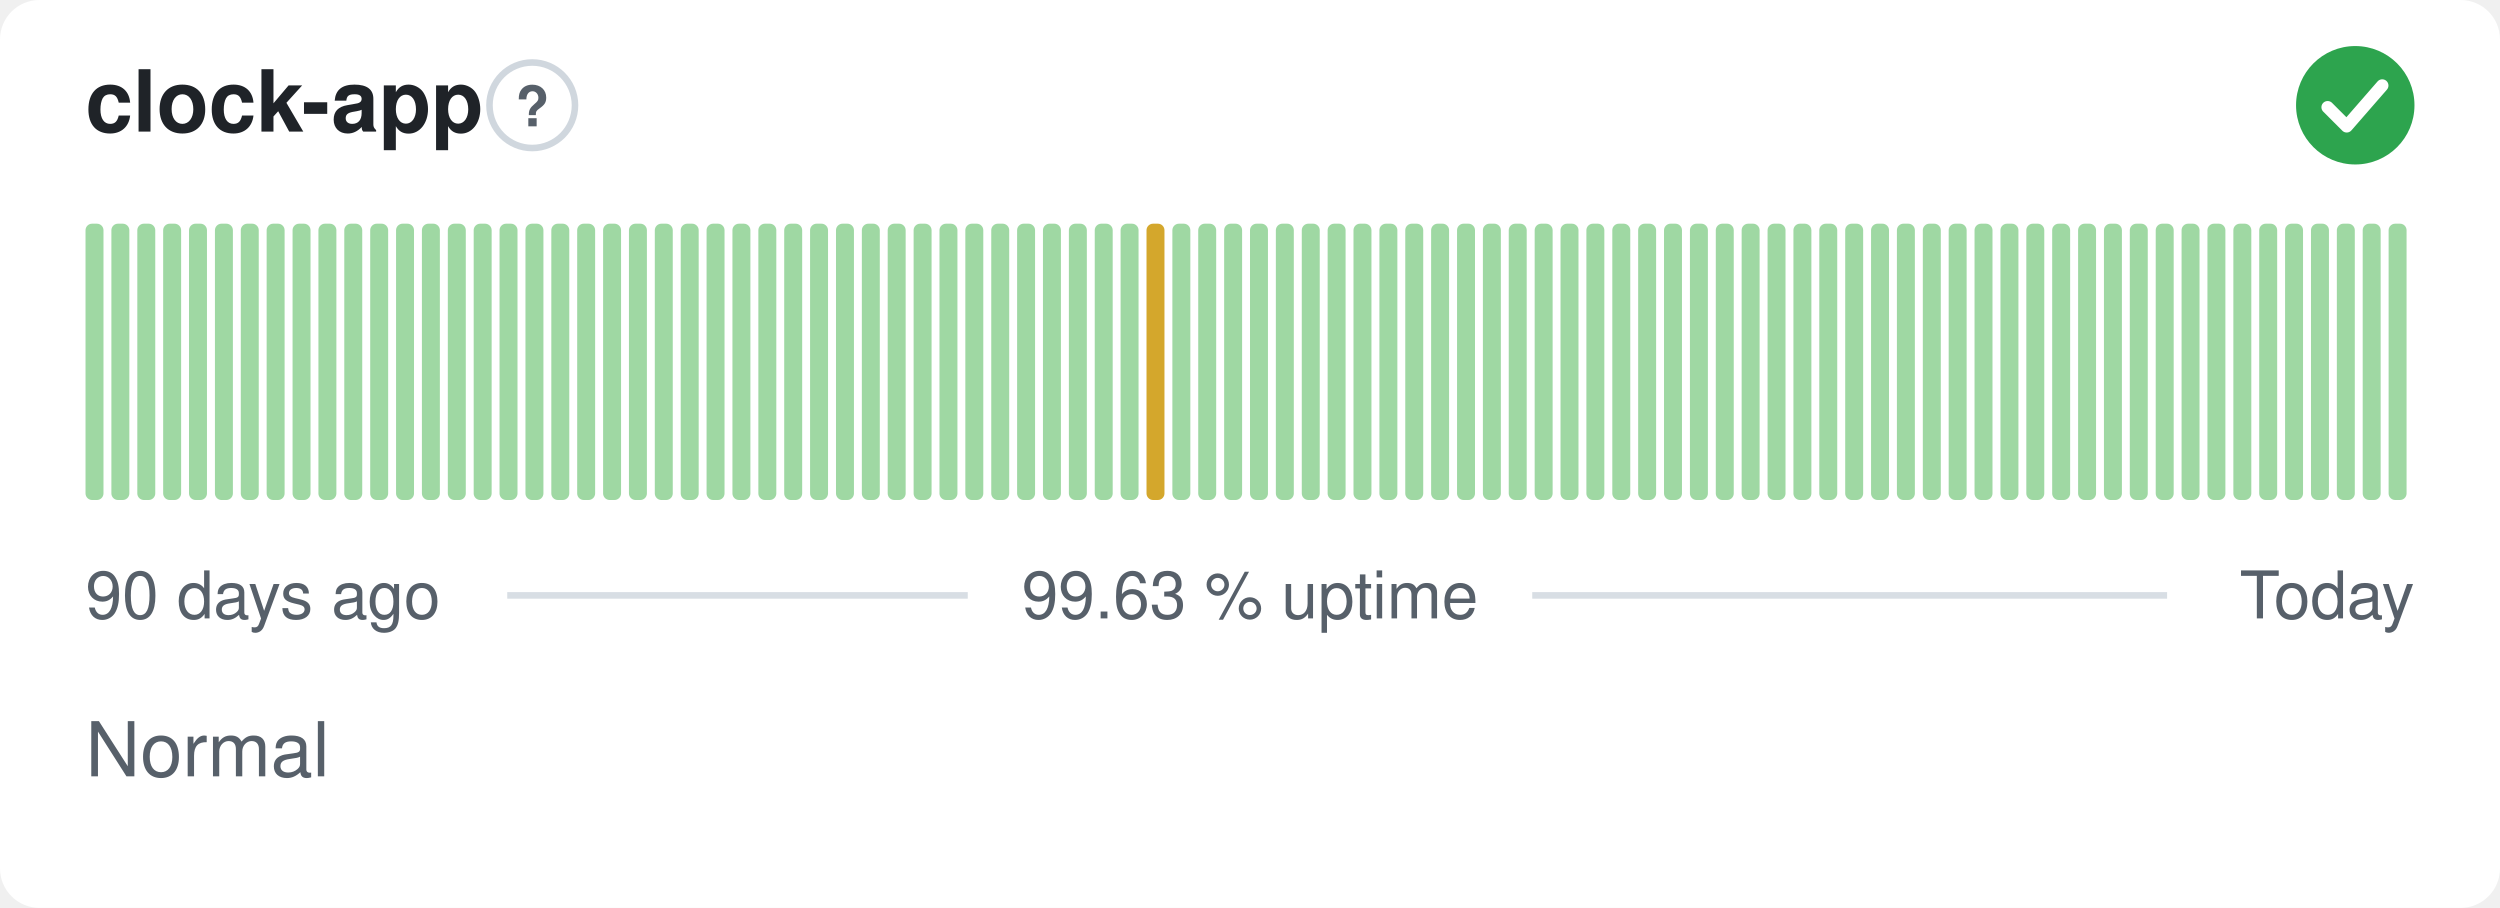
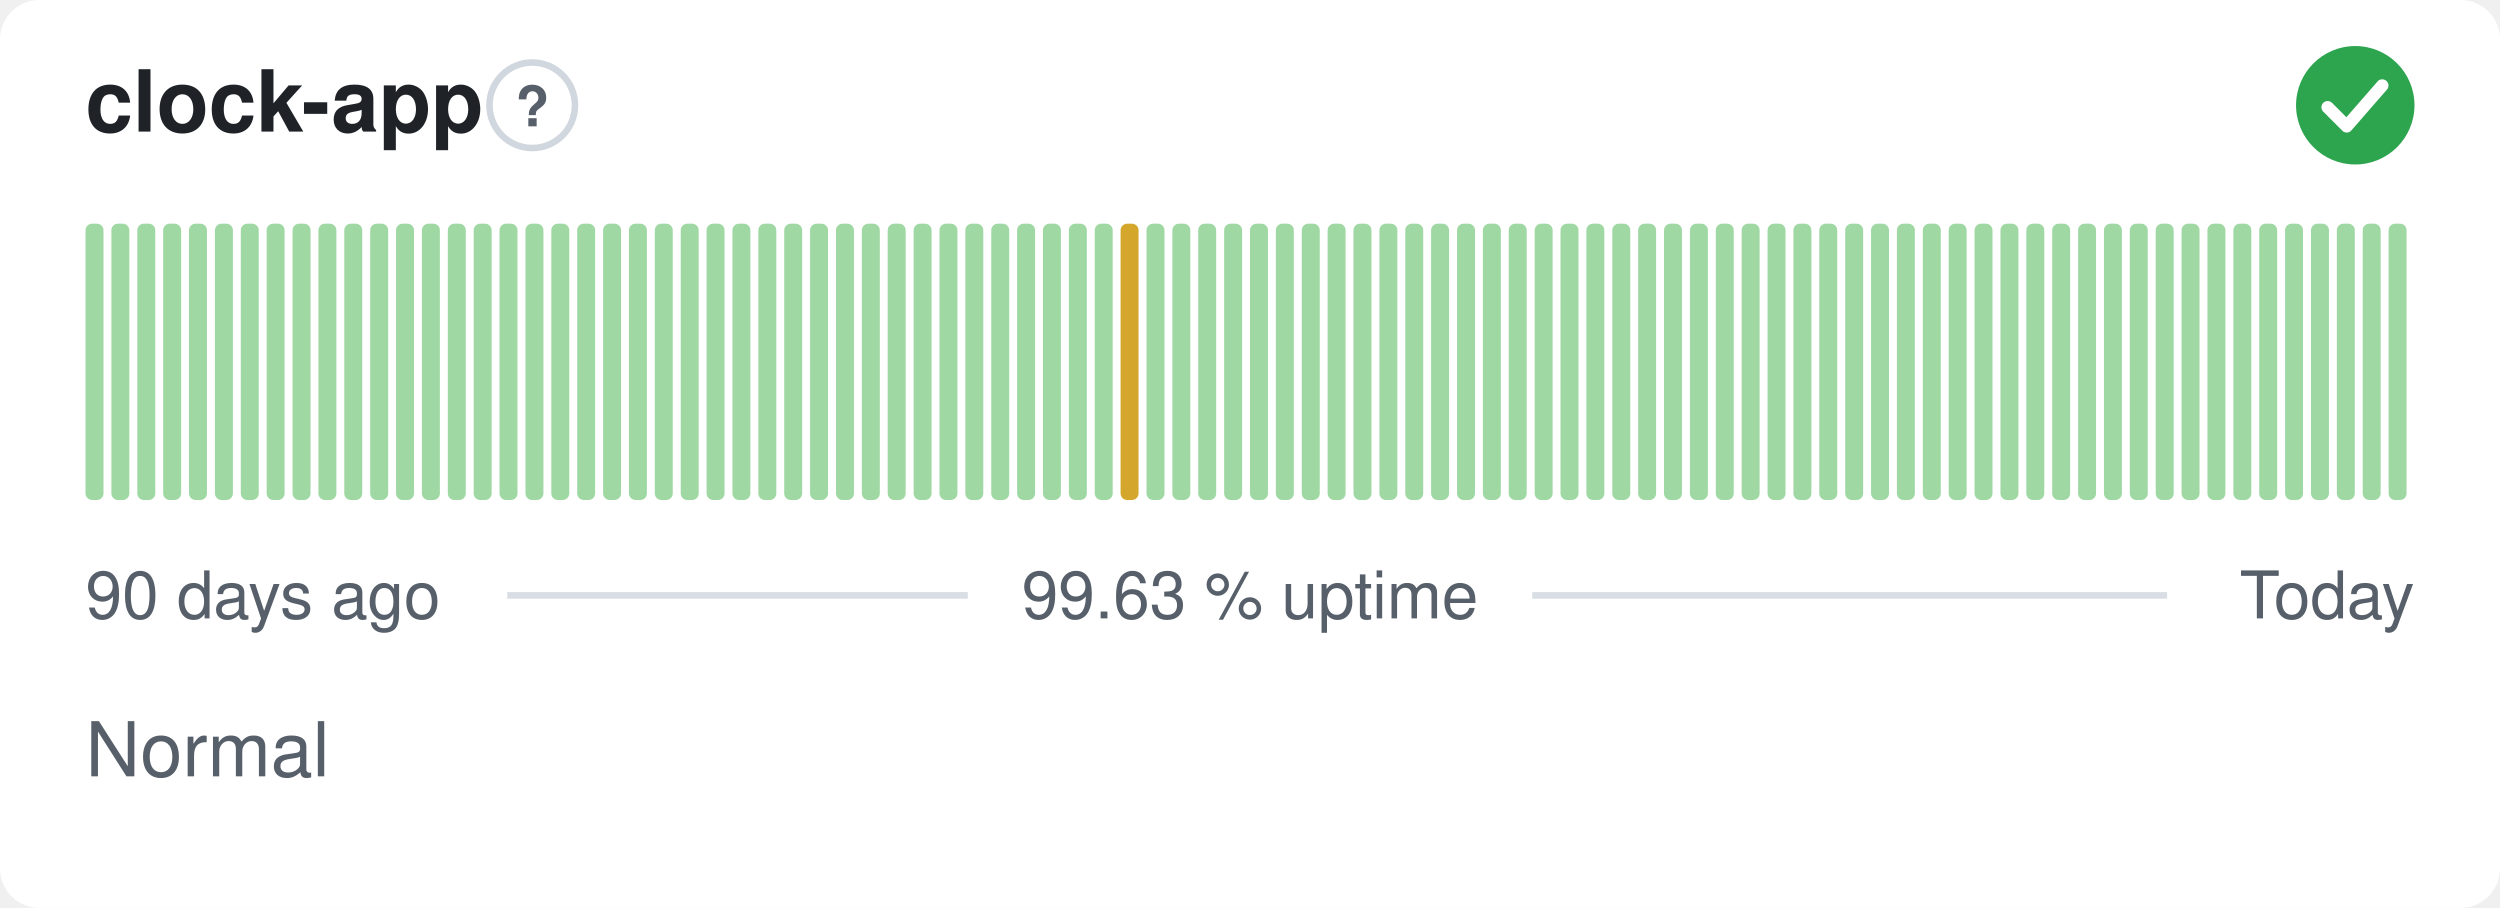
<svg xmlns="http://www.w3.org/2000/svg" width="380" height="138" viewBox="0 0 380 138" role="img" aria-label="clock-app: Normal, 99.63 % uptime over the last 90 days" font-family="-apple-system,BlinkMacSystemFont,'Segoe UI',Helvetica,Arial,sans-serif">
  <style>
    @media (prefers-color-scheme: dark) {
      .bg { fill: #0d1117 }
      .title { fill: #e6edf3 }
      .muted { fill: #8b949e }
      .hint { stroke: #30363d }
      .rule { stroke: #30363d }
      .nodata { fill: #21262d }
    }
  </style>
  <rect class="bg" width="380" height="138" rx="6" fill="#ffffff" />
  <text class="title" x="13" y="20" font-size="13" font-weight="600" fill="#1f2328">clock-app</text>
  <circle class="hint" cx="80.9" cy="16" r="6.5" fill="none" stroke="#d0d7de" stroke-width="1" />
  <text class="muted" x="80.9" y="19.2" text-anchor="middle" font-size="8.5" font-weight="700" fill="#57606a">?</text>
  <circle cx="358" cy="16" r="9" fill="#2da44e" />
  <path d="M353.80 16.30l2.90 2.90 5.40 -6.20" fill="none" stroke="#fff" stroke-width="1.89" stroke-linecap="round" stroke-linejoin="round" />
  <rect x="13.00" y="34.00" width="2.73" height="42.00" rx="1" fill="#9fd8a3" />
  <rect x="16.93" y="34.00" width="2.73" height="42.00" rx="1" fill="#9fd8a3" />
  <rect x="20.87" y="34.00" width="2.73" height="42.00" rx="1" fill="#9fd8a3" />
  <rect x="24.80" y="34.00" width="2.73" height="42.00" rx="1" fill="#9fd8a3" />
  <rect x="28.73" y="34.00" width="2.73" height="42.00" rx="1" fill="#9fd8a3" />
  <rect x="32.67" y="34.00" width="2.73" height="42.00" rx="1" fill="#9fd8a3" />
  <rect x="36.60" y="34.00" width="2.73" height="42.00" rx="1" fill="#9fd8a3" />
  <rect x="40.53" y="34.00" width="2.73" height="42.00" rx="1" fill="#9fd8a3" />
  <rect x="44.47" y="34.00" width="2.73" height="42.00" rx="1" fill="#9fd8a3" />
  <rect x="48.40" y="34.00" width="2.73" height="42.00" rx="1" fill="#9fd8a3" />
  <rect x="52.33" y="34.00" width="2.73" height="42.00" rx="1" fill="#9fd8a3" />
  <rect x="56.27" y="34.00" width="2.73" height="42.00" rx="1" fill="#9fd8a3" />
  <rect x="60.20" y="34.00" width="2.73" height="42.00" rx="1" fill="#9fd8a3" />
  <rect x="64.13" y="34.00" width="2.73" height="42.00" rx="1" fill="#9fd8a3" />
  <rect x="68.07" y="34.00" width="2.73" height="42.00" rx="1" fill="#9fd8a3" />
  <rect x="72.00" y="34.00" width="2.73" height="42.00" rx="1" fill="#9fd8a3" />
  <rect x="75.93" y="34.00" width="2.73" height="42.00" rx="1" fill="#9fd8a3" />
  <rect x="79.87" y="34.00" width="2.73" height="42.00" rx="1" fill="#9fd8a3" />
  <rect x="83.80" y="34.00" width="2.73" height="42.00" rx="1" fill="#9fd8a3" />
  <rect x="87.73" y="34.00" width="2.73" height="42.00" rx="1" fill="#9fd8a3" />
  <rect x="91.67" y="34.00" width="2.73" height="42.00" rx="1" fill="#9fd8a3" />
  <rect x="95.60" y="34.00" width="2.73" height="42.00" rx="1" fill="#9fd8a3" />
  <rect x="99.53" y="34.00" width="2.73" height="42.00" rx="1" fill="#9fd8a3" />
  <rect x="103.47" y="34.00" width="2.73" height="42.00" rx="1" fill="#9fd8a3" />
  <rect x="107.40" y="34.00" width="2.73" height="42.00" rx="1" fill="#9fd8a3" />
  <rect x="111.33" y="34.00" width="2.73" height="42.00" rx="1" fill="#9fd8a3" />
  <rect x="115.27" y="34.00" width="2.73" height="42.00" rx="1" fill="#9fd8a3" />
  <rect x="119.20" y="34.00" width="2.73" height="42.00" rx="1" fill="#9fd8a3" />
  <rect x="123.13" y="34.00" width="2.73" height="42.00" rx="1" fill="#9fd8a3" />
  <rect x="127.07" y="34.00" width="2.73" height="42.00" rx="1" fill="#9fd8a3" />
  <rect x="131.00" y="34.00" width="2.73" height="42.00" rx="1" fill="#9fd8a3" />
  <rect x="134.93" y="34.00" width="2.73" height="42.00" rx="1" fill="#9fd8a3" />
  <rect x="138.87" y="34.00" width="2.73" height="42.00" rx="1" fill="#9fd8a3" />
  <rect x="142.80" y="34.00" width="2.73" height="42.00" rx="1" fill="#9fd8a3" />
  <rect x="146.73" y="34.00" width="2.73" height="42.00" rx="1" fill="#9fd8a3" />
  <rect x="150.67" y="34.00" width="2.73" height="42.00" rx="1" fill="#9fd8a3" />
  <rect x="154.60" y="34.00" width="2.73" height="42.00" rx="1" fill="#9fd8a3" />
  <rect x="158.53" y="34.00" width="2.73" height="42.00" rx="1" fill="#9fd8a3" />
  <rect x="162.47" y="34.00" width="2.73" height="42.00" rx="1" fill="#9fd8a3" />
  <rect x="166.40" y="34.00" width="2.73" height="42.00" rx="1" fill="#9fd8a3" />
-   <rect x="170.33" y="34.00" width="2.73" height="42.00" rx="1" fill="#9fd8a3" />
-   <rect x="174.27" y="34.00" width="2.73" height="42.00" rx="1" fill="#d4a72c" />
+   <rect x="170.33" y="34.00" width="2.73" height="42.00" rx="1" fill="#d4a72c" />
+   <rect x="174.27" y="34.00" width="2.73" height="42.00" rx="1" fill="#9fd8a3" />
  <rect x="178.20" y="34.00" width="2.73" height="42.00" rx="1" fill="#9fd8a3" />
  <rect x="182.13" y="34.00" width="2.73" height="42.00" rx="1" fill="#9fd8a3" />
  <rect x="186.07" y="34.00" width="2.73" height="42.00" rx="1" fill="#9fd8a3" />
  <rect x="190.00" y="34.00" width="2.73" height="42.00" rx="1" fill="#9fd8a3" />
  <rect x="193.93" y="34.00" width="2.73" height="42.00" rx="1" fill="#9fd8a3" />
  <rect x="197.87" y="34.00" width="2.73" height="42.00" rx="1" fill="#9fd8a3" />
  <rect x="201.80" y="34.00" width="2.73" height="42.00" rx="1" fill="#9fd8a3" />
  <rect x="205.73" y="34.00" width="2.73" height="42.00" rx="1" fill="#9fd8a3" />
  <rect x="209.67" y="34.00" width="2.73" height="42.00" rx="1" fill="#9fd8a3" />
  <rect x="213.60" y="34.00" width="2.73" height="42.00" rx="1" fill="#9fd8a3" />
  <rect x="217.53" y="34.00" width="2.73" height="42.00" rx="1" fill="#9fd8a3" />
  <rect x="221.47" y="34.00" width="2.73" height="42.00" rx="1" fill="#9fd8a3" />
  <rect x="225.40" y="34.00" width="2.73" height="42.00" rx="1" fill="#9fd8a3" />
  <rect x="229.33" y="34.00" width="2.73" height="42.00" rx="1" fill="#9fd8a3" />
  <rect x="233.27" y="34.00" width="2.73" height="42.00" rx="1" fill="#9fd8a3" />
  <rect x="237.20" y="34.00" width="2.73" height="42.00" rx="1" fill="#9fd8a3" />
  <rect x="241.13" y="34.00" width="2.73" height="42.00" rx="1" fill="#9fd8a3" />
  <rect x="245.07" y="34.00" width="2.73" height="42.00" rx="1" fill="#9fd8a3" />
  <rect x="249.00" y="34.00" width="2.73" height="42.00" rx="1" fill="#9fd8a3" />
  <rect x="252.93" y="34.00" width="2.73" height="42.00" rx="1" fill="#9fd8a3" />
  <rect x="256.87" y="34.00" width="2.73" height="42.00" rx="1" fill="#9fd8a3" />
  <rect x="260.80" y="34.00" width="2.73" height="42.00" rx="1" fill="#9fd8a3" />
  <rect x="264.73" y="34.00" width="2.73" height="42.00" rx="1" fill="#9fd8a3" />
  <rect x="268.67" y="34.00" width="2.73" height="42.00" rx="1" fill="#9fd8a3" />
  <rect x="272.60" y="34.00" width="2.73" height="42.00" rx="1" fill="#9fd8a3" />
  <rect x="276.53" y="34.00" width="2.73" height="42.00" rx="1" fill="#9fd8a3" />
  <rect x="280.47" y="34.00" width="2.73" height="42.00" rx="1" fill="#9fd8a3" />
  <rect x="284.40" y="34.00" width="2.73" height="42.00" rx="1" fill="#9fd8a3" />
  <rect x="288.33" y="34.00" width="2.73" height="42.00" rx="1" fill="#9fd8a3" />
  <rect x="292.27" y="34.00" width="2.73" height="42.00" rx="1" fill="#9fd8a3" />
  <rect x="296.20" y="34.00" width="2.73" height="42.00" rx="1" fill="#9fd8a3" />
  <rect x="300.13" y="34.00" width="2.73" height="42.00" rx="1" fill="#9fd8a3" />
  <rect x="304.07" y="34.00" width="2.73" height="42.00" rx="1" fill="#9fd8a3" />
  <rect x="308.00" y="34.00" width="2.73" height="42.00" rx="1" fill="#9fd8a3" />
  <rect x="311.93" y="34.00" width="2.73" height="42.00" rx="1" fill="#9fd8a3" />
  <rect x="315.87" y="34.00" width="2.73" height="42.00" rx="1" fill="#9fd8a3" />
  <rect x="319.80" y="34.00" width="2.73" height="42.00" rx="1" fill="#9fd8a3" />
  <rect x="323.73" y="34.00" width="2.73" height="42.00" rx="1" fill="#9fd8a3" />
  <rect x="327.67" y="34.00" width="2.73" height="42.00" rx="1" fill="#9fd8a3" />
  <rect x="331.60" y="34.00" width="2.73" height="42.00" rx="1" fill="#9fd8a3" />
  <rect x="335.53" y="34.00" width="2.73" height="42.00" rx="1" fill="#9fd8a3" />
  <rect x="339.47" y="34.00" width="2.73" height="42.00" rx="1" fill="#9fd8a3" />
  <rect x="343.40" y="34.00" width="2.73" height="42.00" rx="1" fill="#9fd8a3" />
  <rect x="347.33" y="34.00" width="2.73" height="42.00" rx="1" fill="#9fd8a3" />
  <rect x="351.27" y="34.00" width="2.73" height="42.00" rx="1" fill="#9fd8a3" />
  <rect x="355.20" y="34.00" width="2.73" height="42.00" rx="1" fill="#9fd8a3" />
  <rect x="359.13" y="34.00" width="2.73" height="42.00" rx="1" fill="#9fd8a3" />
  <rect x="363.07" y="34.00" width="2.73" height="42.00" rx="1" fill="#9fd8a3" />
  <text class="muted" x="13" y="94" font-size="10" fill="#57606a">90 days ago</text>
  <text class="muted" x="190" y="94" text-anchor="middle" font-size="10" fill="#57606a">99.63 % uptime</text>
  <text class="muted" x="367" y="94" text-anchor="end" font-size="10" fill="#57606a">Today</text>
  <line class="rule" x1="77.1" y1="90.5" x2="147.1" y2="90.5" stroke="#d8dee4" stroke-width="1" />
  <line class="rule" x1="232.9" y1="90.5" x2="329.4" y2="90.5" stroke="#d8dee4" stroke-width="1" />
  <text class="muted" x="13" y="118" font-size="11.5" fill="#57606a">Normal</text>
</svg>
